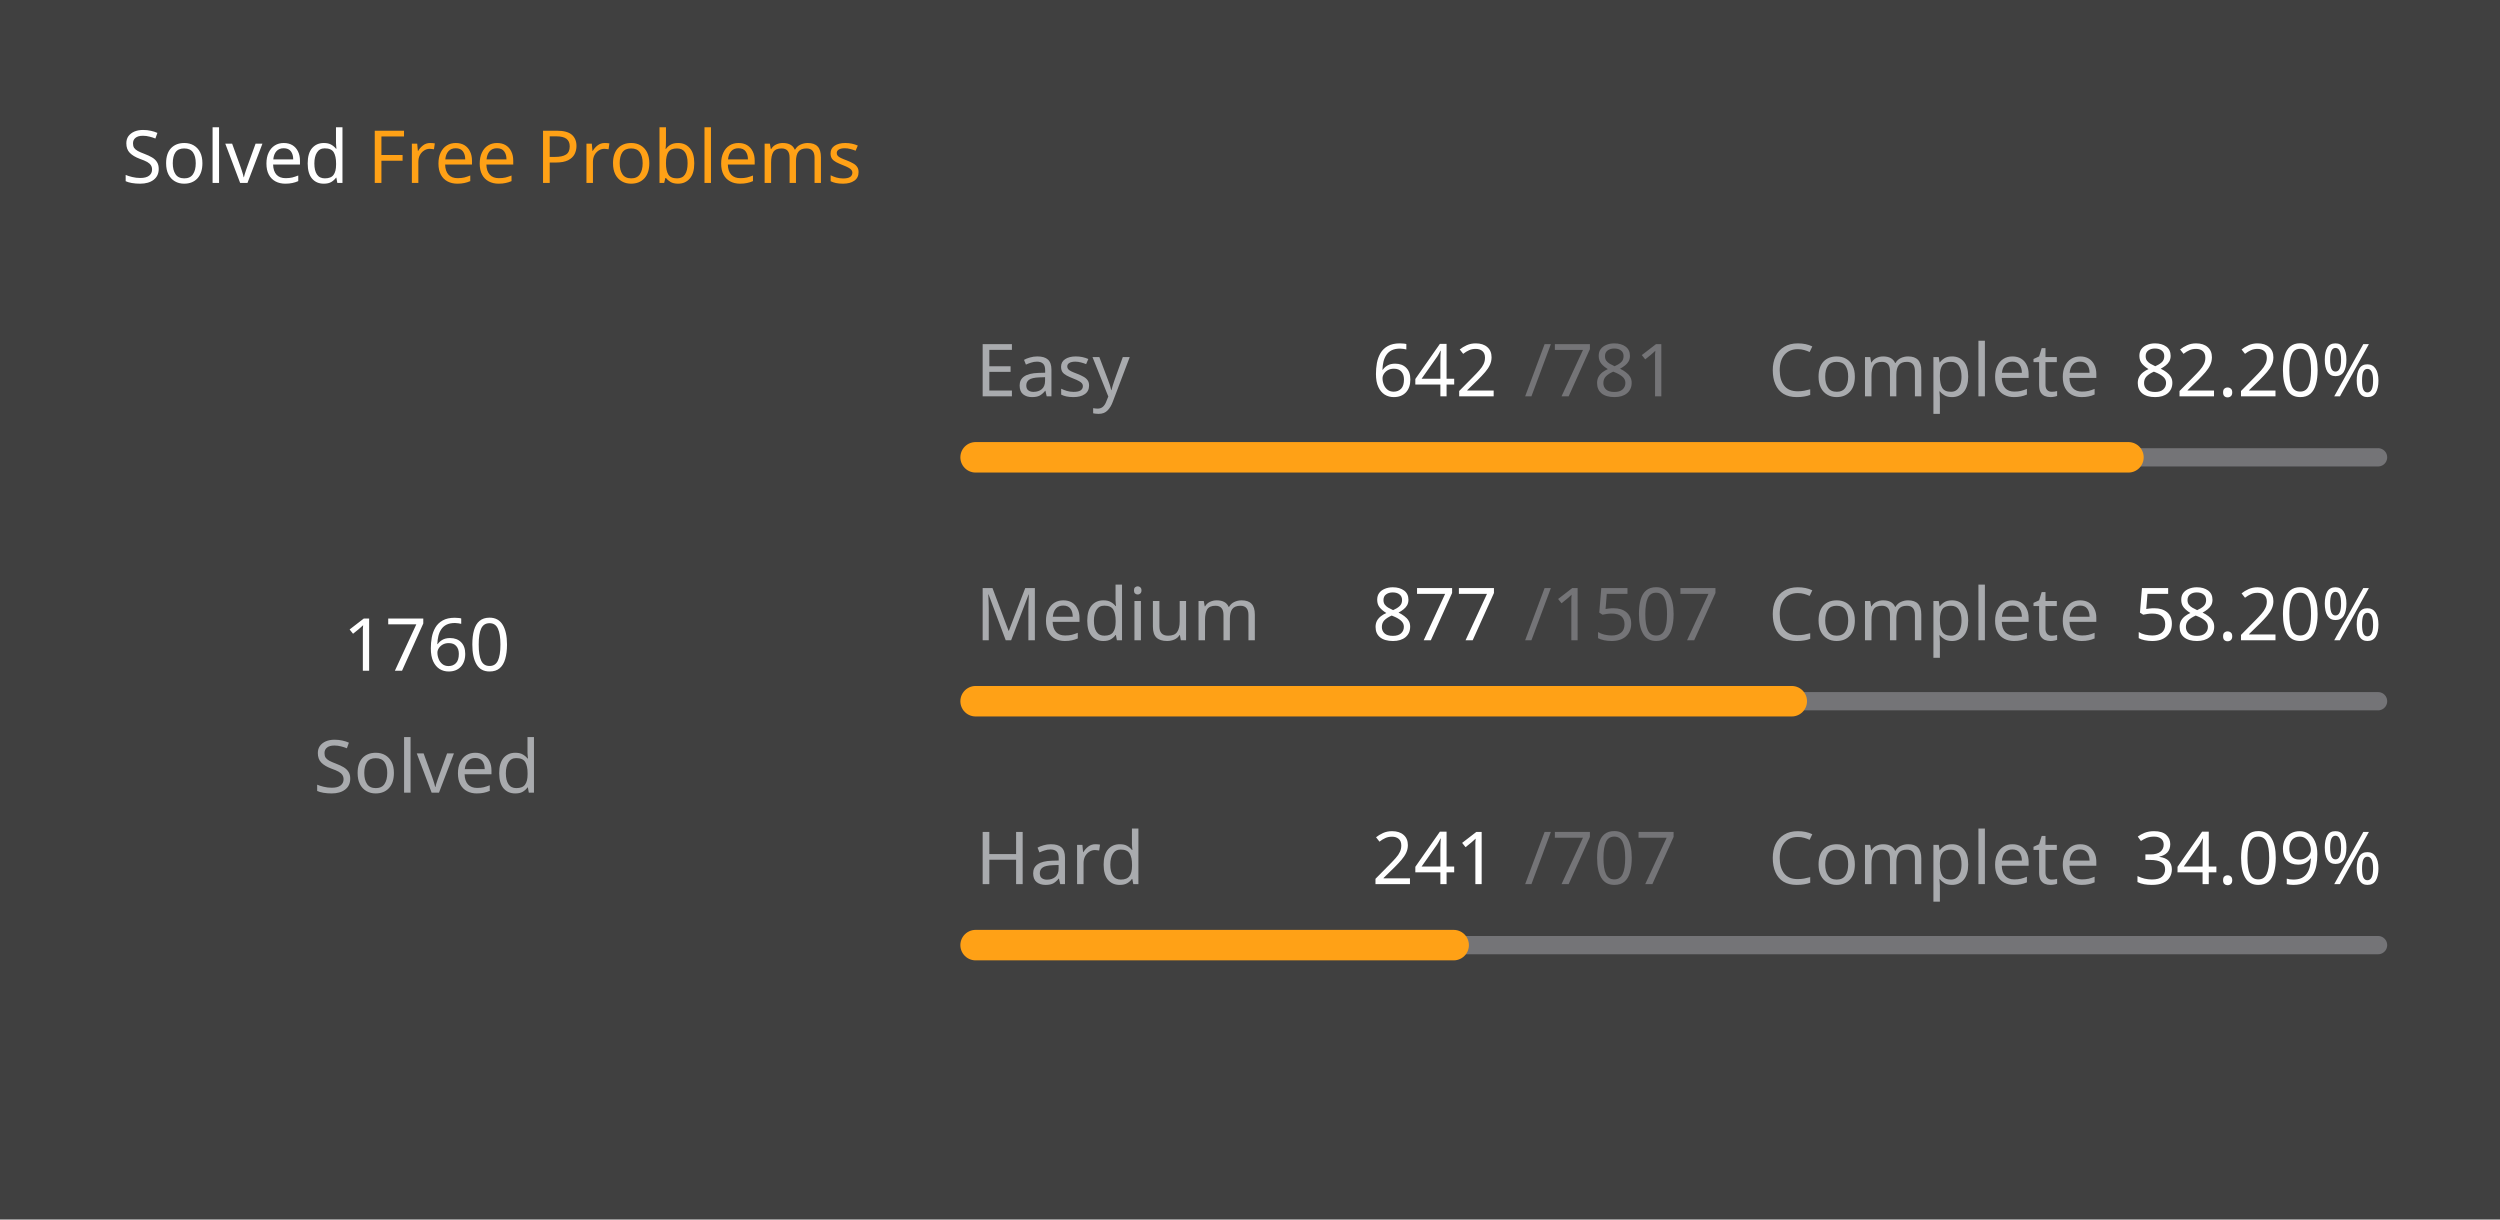
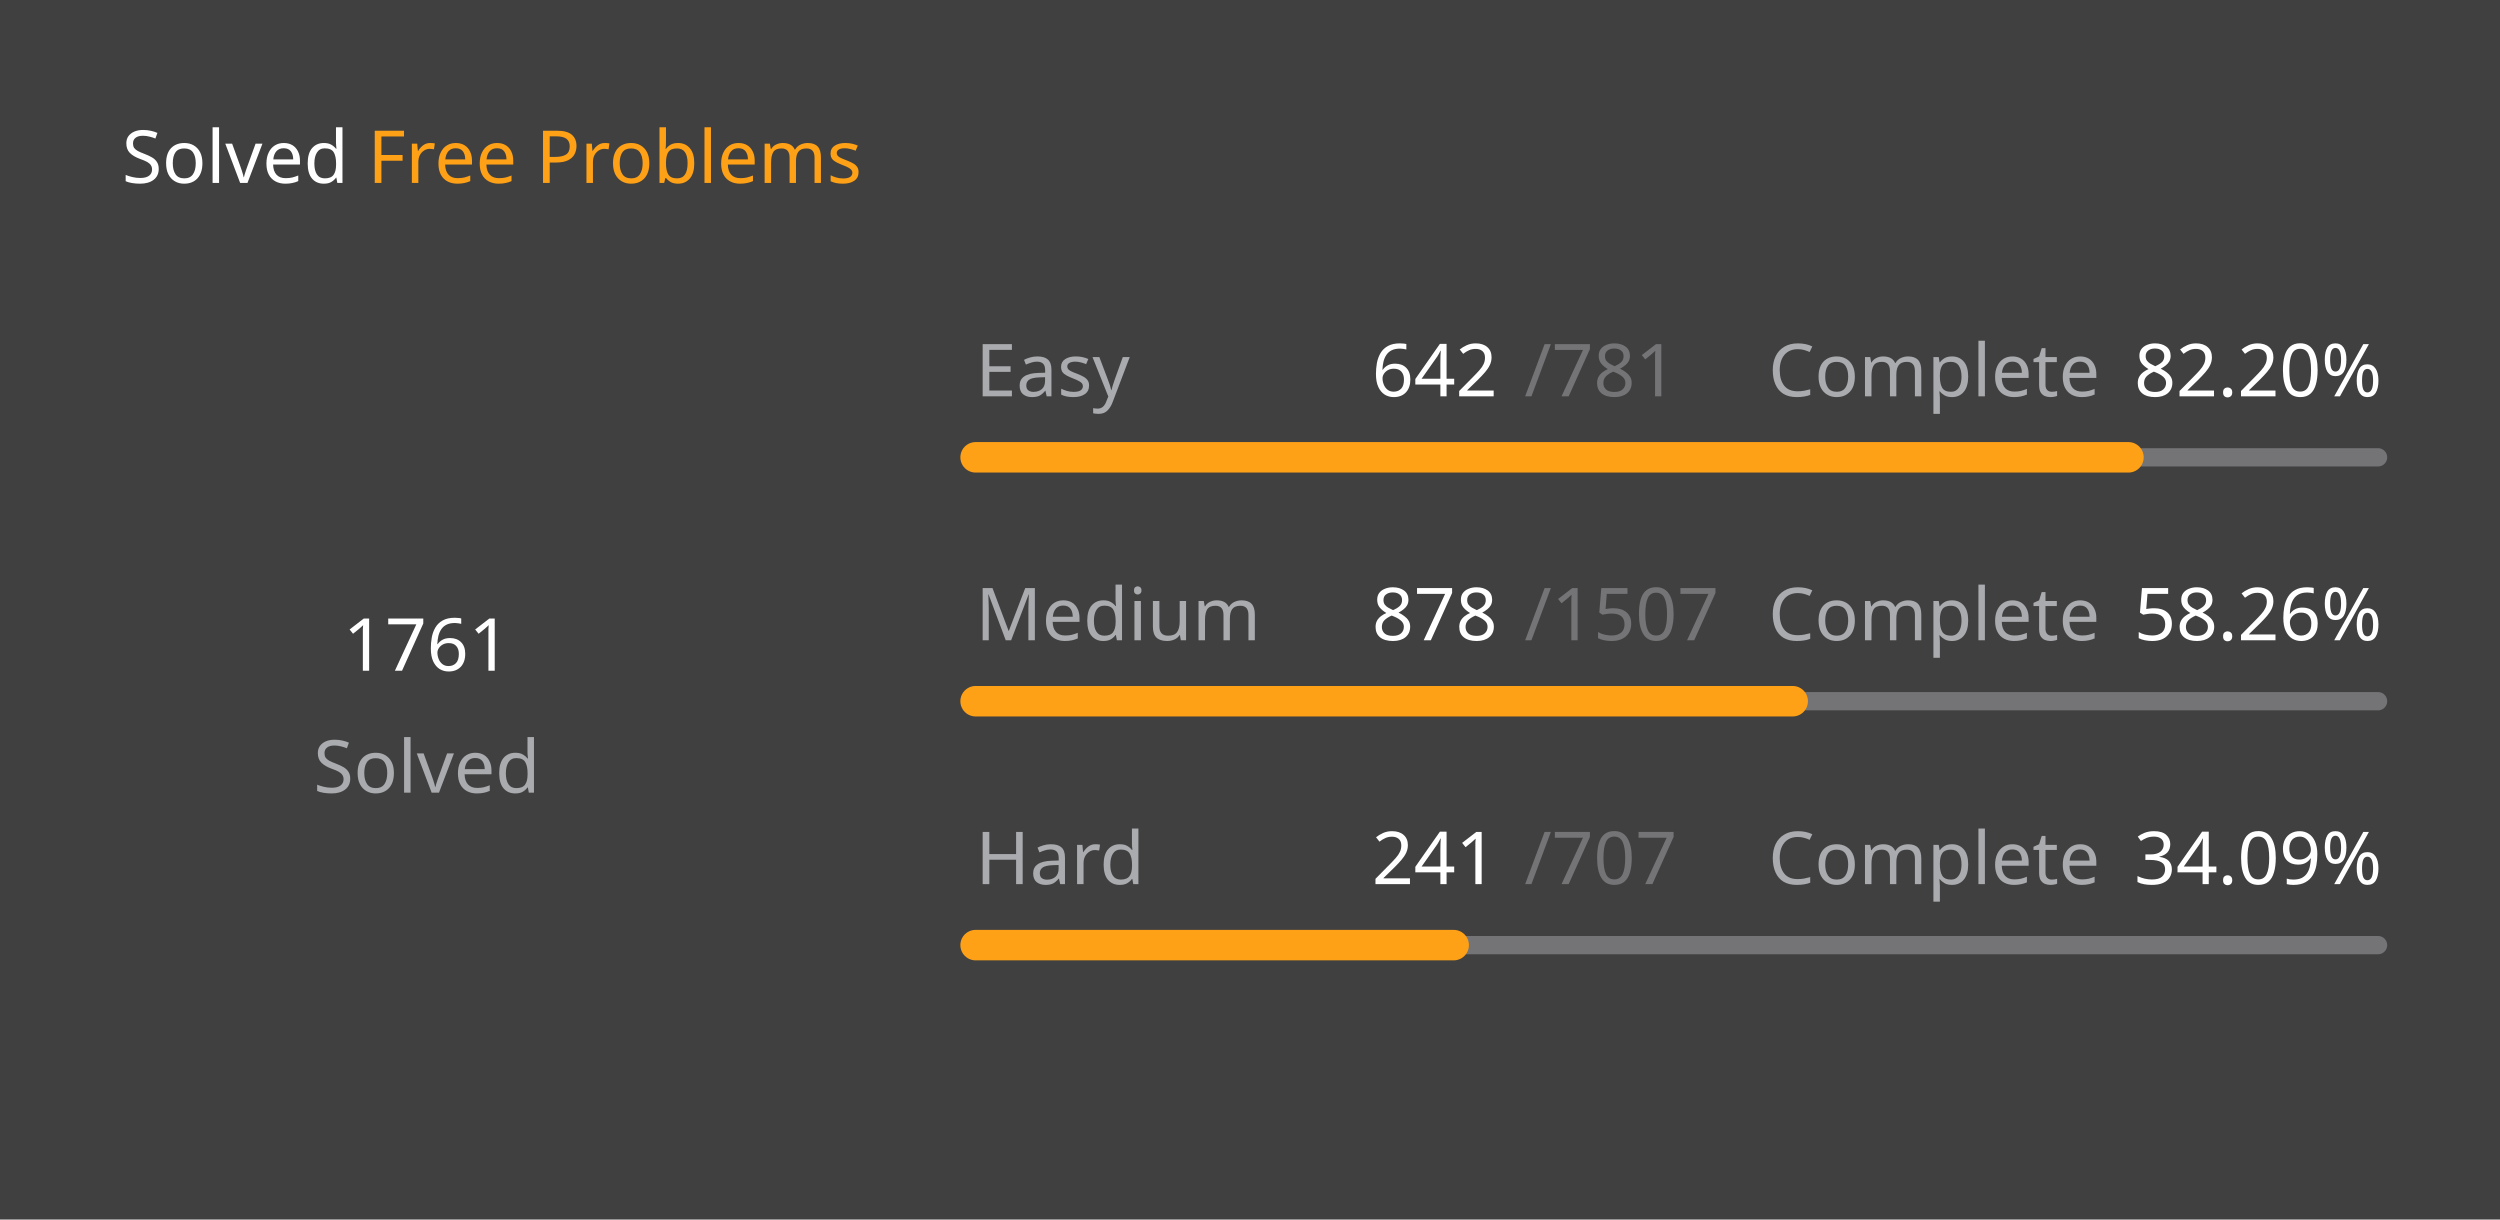
<svg xmlns="http://www.w3.org/2000/svg" version="1.1" height="200" width="410" viewBox="0 0 410 200">
  <style>*{font-family: "Segoe UI", Tahoma, Geneva, Verdana, sans-serif;}</style>
  <style>.title{font-weight: 500;font-size: 1rem;}</style>
  <style>.rotate-90{transform: rotate(-90deg);transform-origin: center;transform-box: fill-box;}</style>
  <style>.state{font-size: .75rem;}</style>
  <style>.light{color: #ffffff;fill: #ffffff;}</style>
  <style>.light-gray{color: #eff2f699;fill: #eff2f699;}</style>
  <style>.dark-gray{color: #ebebf54d;fill: #ebebf54d;}</style>
  <style>.gray{color: #747474;fill: #747474;}</style>
  <style>.orange{color: #ffa116;fill: #ffa116;}</style>
  <style>.background{color: #404040;fill: #404040;}</style>
  <rect fill="#404040" x="0" y="0" width="410" height="200" rx="0.5rem" />
  <g text-anchor="start" text-decoration="1" class="title">
    <text x="20" y="30">
      <tspan class="light">Solved</tspan>
      <tspan class="orange">Free Problems</tspan>
    </text>
  </g>
  <g class="rotate-90">
    <circle fill="none" cx="70" cy="110" r="46" stroke="#747474" stroke-width="3" stroke-linecap="round" />
-     <circle fill="none" cx="70" cy="110" r="46" stroke="#ffa116" stroke-width="5" stroke-linecap="round" stroke-dasharray="169.845 119.181" stroke-dashoffset="0" data-difficult="ALL" />
+     <circle fill="none" cx="70" cy="110" r="46" stroke="#ffa116" stroke-width="5" stroke-linecap="round" stroke-dasharray="169.942 119.085" stroke-dashoffset="0" data-difficult="ALL" />
  </g>
  <g class="state">
    <g text-anchor="middle">
-       <text x="70" y="110" class="light" font-size="1.2rem">1760</text>
+       <text x="70" y="110" class="light" font-size="1.2rem">1761</text>
      <text x="70" y="130" class="light-gray">Solved</text>
    </g>
    <g>
      <text x="160" y="65" class="light-gray">Easy</text>
      <text x="225" y="65" class="light">642</text>
      <text x="250" y="65" class="dark-gray">/781</text>
      <text x="290" y="65" class="light-gray">Complete</text>
      <text x="350" y="65" class="light">82.20%</text>
      <path d="M 160 75 L 390 75" stroke-linecap="round" stroke-linejoin="round" stroke="#ebebf54d" stroke-width="3" />
      <path d="M 160 75 L 349.065 75" stroke-linecap="round" stroke-linejoin="round" stroke="#ffa116" stroke-width="5" />
    </g>
    <g>
      <text x="160" y="105" class="light-gray">Medium</text>
-       <text x="225" y="105" class="light">877</text>
+       <text x="225" y="105" class="light">878</text>
      <text x="250" y="105" class="dark-gray">/1507</text>
      <text x="290" y="105" class="light-gray">Complete</text>
-       <text x="350" y="105" class="light">58.20%</text>
+       <text x="350" y="105" class="light">58.26%</text>
      <path d="M 160 115 L 390 115" stroke-linecap="round" stroke-linejoin="round" stroke="#ebebf54d" stroke-width="3" />
-       <path d="M 160 115 L 293.849 115" stroke-linecap="round" stroke-linejoin="round" stroke="#ffa116" stroke-width="5" />
+       <path d="M 160 115 L 294.001 115" stroke-linecap="round" stroke-linejoin="round" stroke="#ffa116" stroke-width="5" />
    </g>
    <g>
      <text x="160" y="145" class="light-gray">Hard</text>
      <text x="225" y="145" class="light">241</text>
      <text x="250" y="145" class="dark-gray">/707</text>
      <text x="290" y="145" class="light-gray">Complete</text>
      <text x="350" y="145" class="light">34.09%</text>
      <path d="M 160 155 L 390 155" stroke-linecap="round" stroke-linejoin="round" stroke="#ebebf54d" stroke-width="3" />
      <path d="M 160 155 L 238.402 155" stroke-linecap="round" stroke-linejoin="round" stroke="#ffa116" stroke-width="5" />
    </g>
  </g>
</svg>
